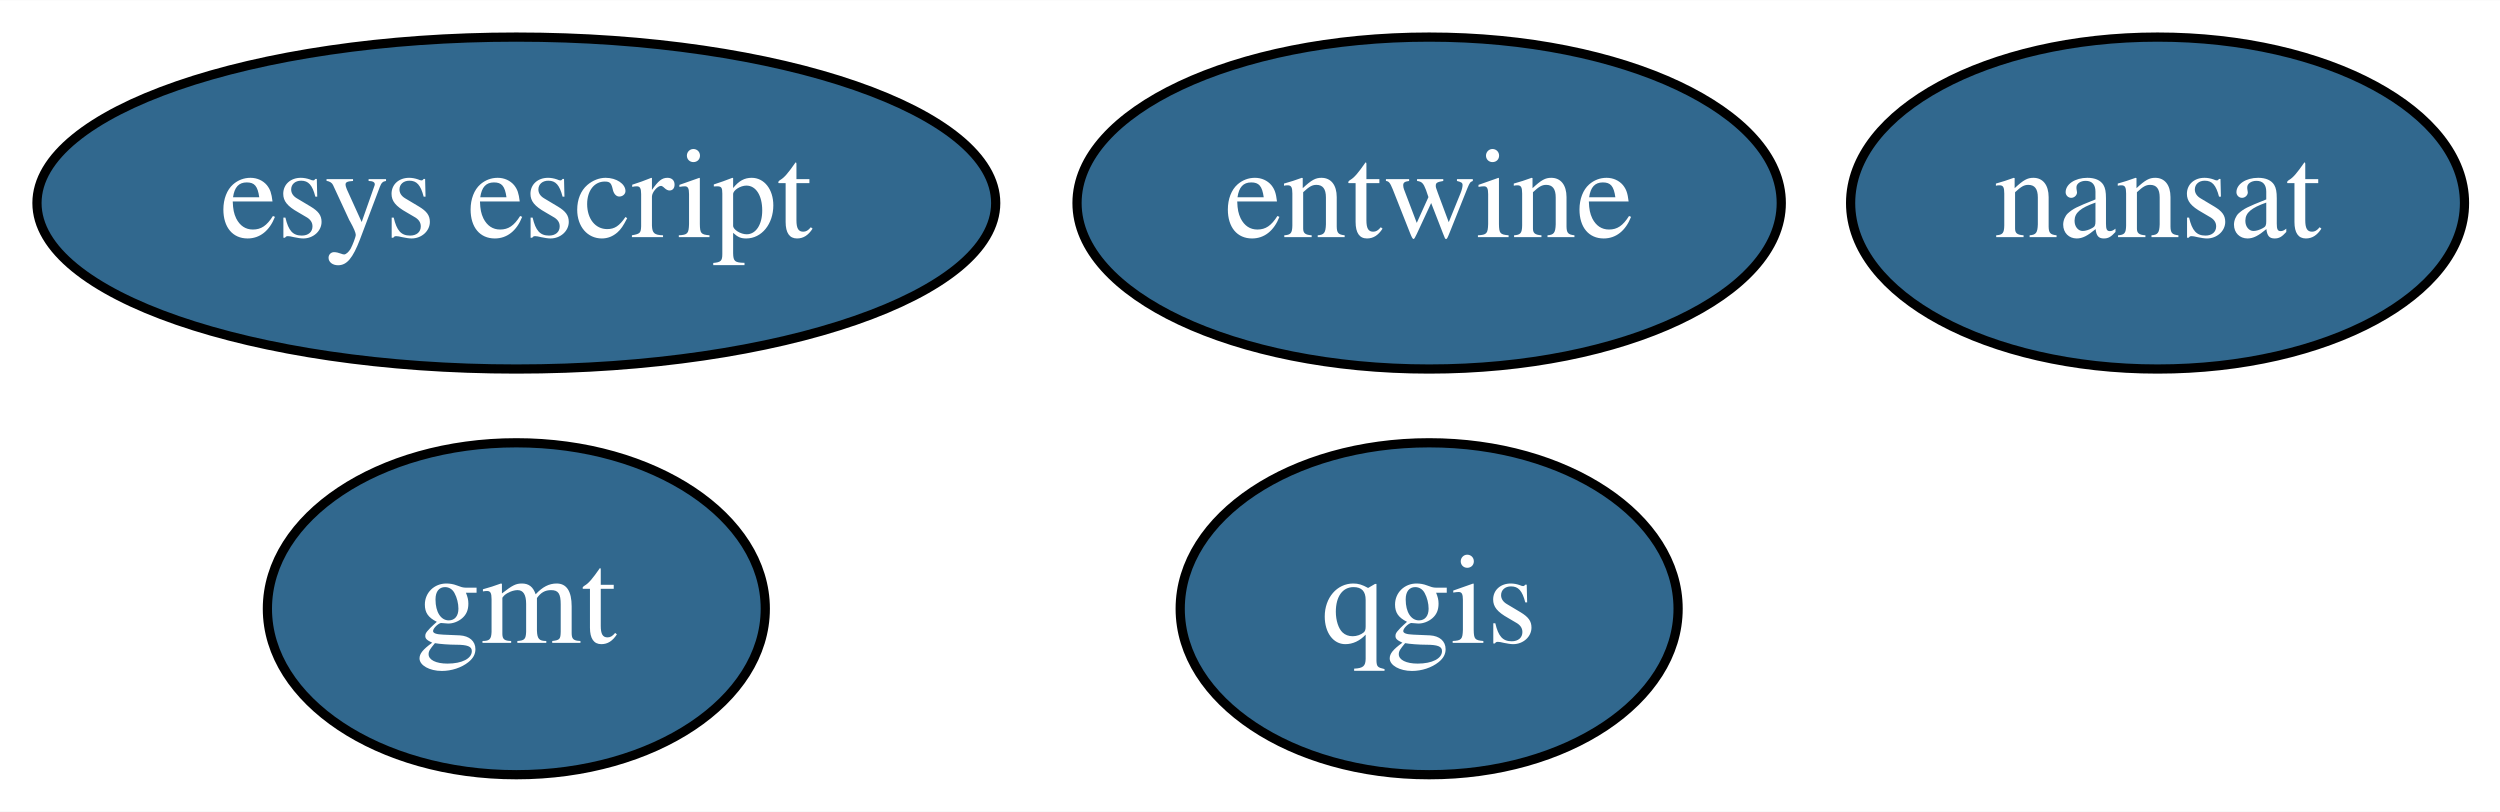
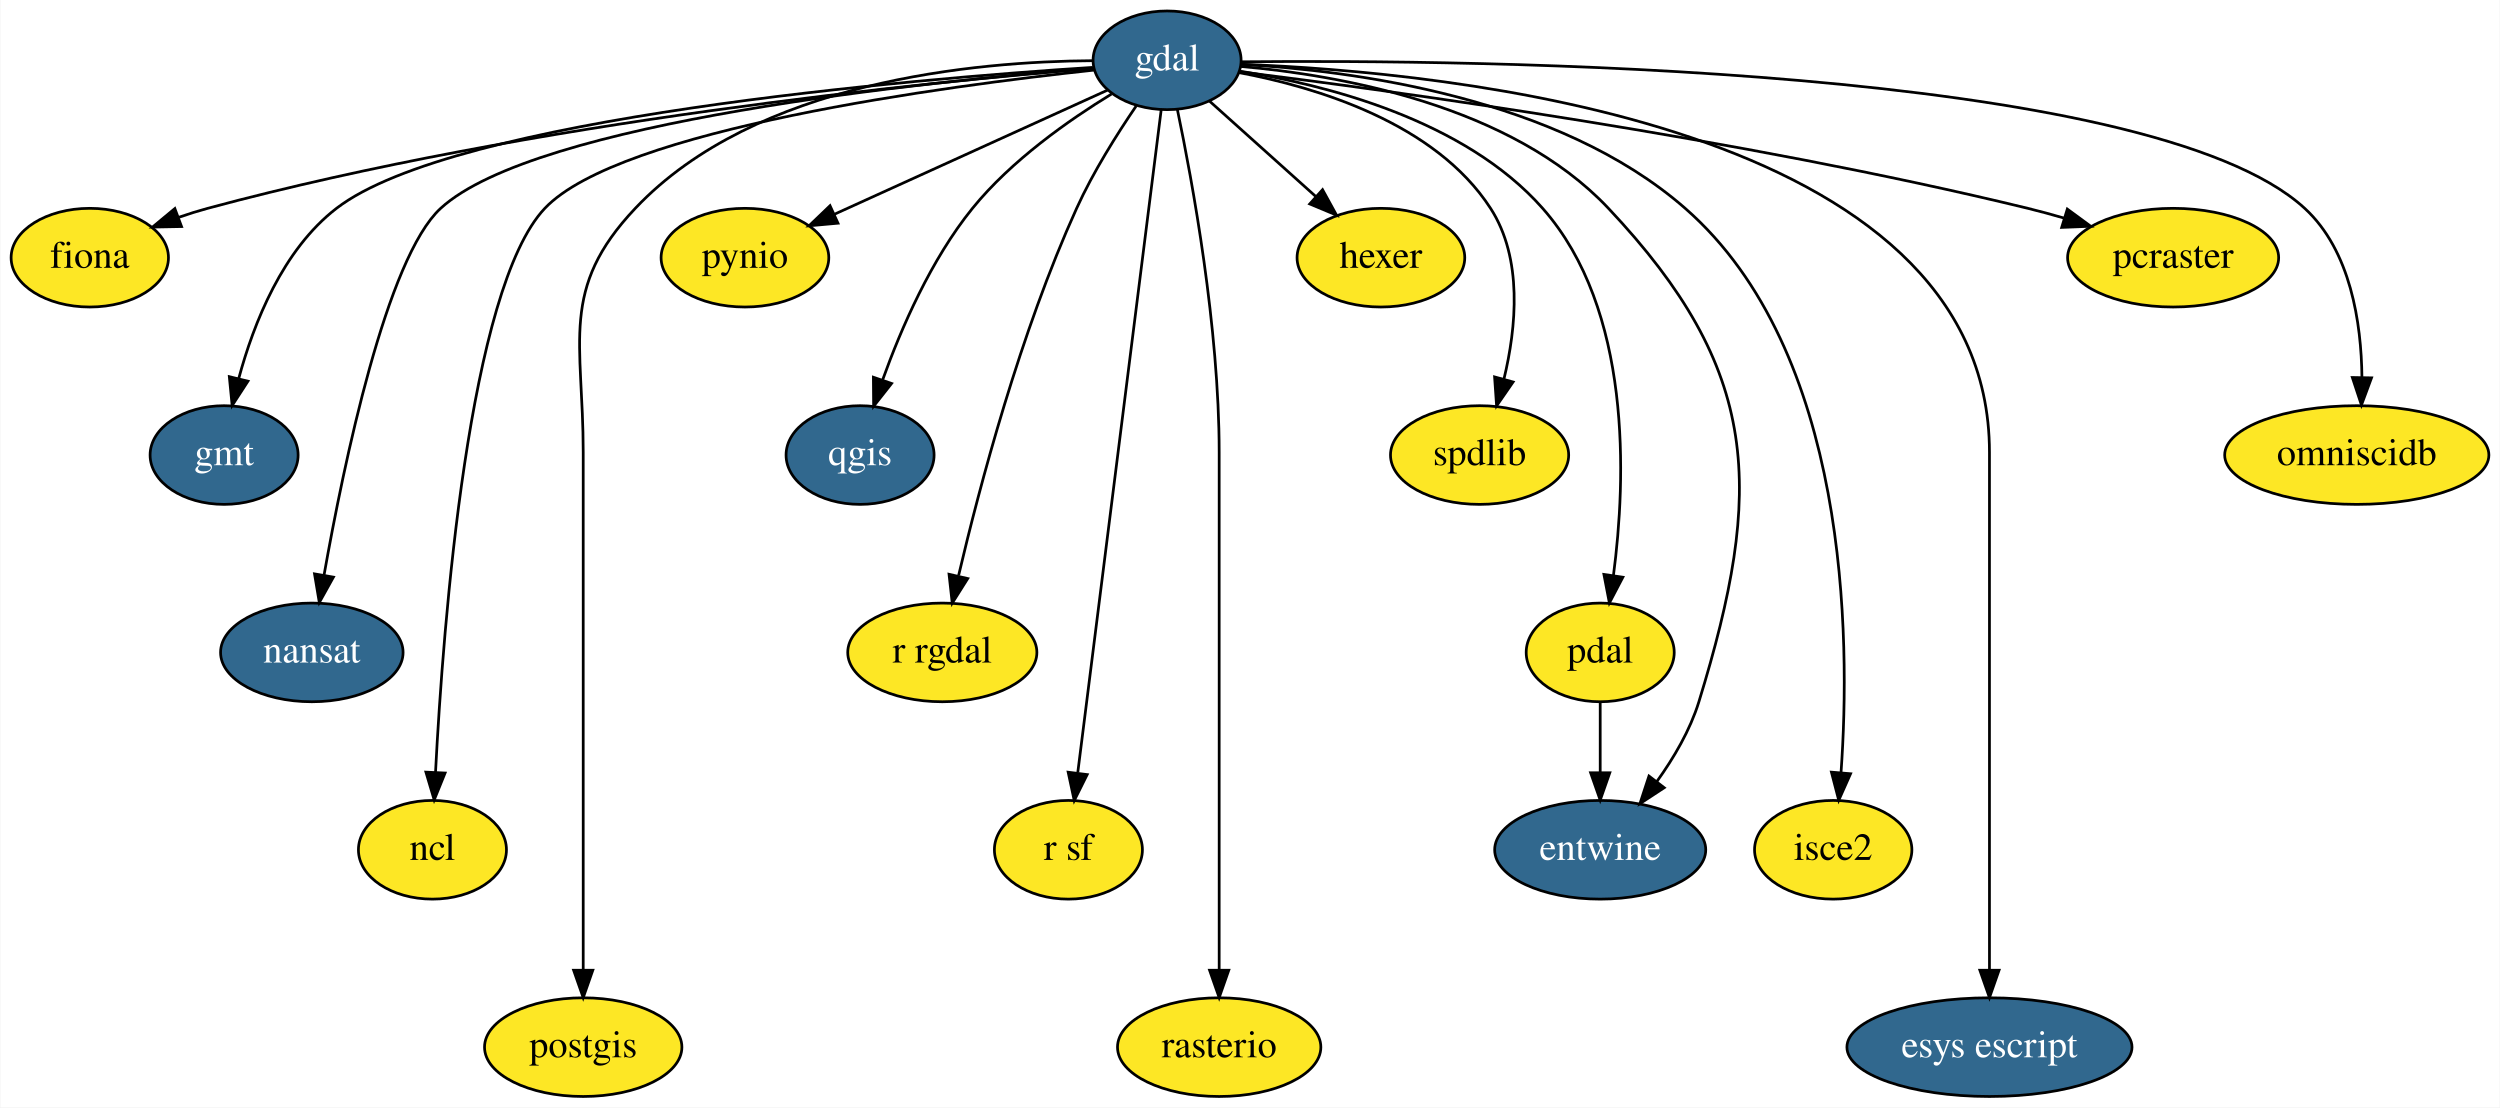
- <svg xmlns="http://www.w3.org/2000/svg" xmlns:xlink="http://www.w3.org/1999/xlink" width="271pt" height="88pt" viewBox="0.00 0.00 271.14 88.00">
-   <g id="graph0" class="graph" transform="scale(1 1) rotate(0) translate(4 84)">
-     <polygon fill="white" stroke="transparent" points="-4,4 -4,-84 267.14,-84 267.14,4 -4,4" />
+ <svg xmlns="http://www.w3.org/2000/svg" xmlns:xlink="http://www.w3.org/1999/xlink" width="912pt" height="404pt" viewBox="0.00 0.00 911.69 404.00">
+   <g id="graph0" class="graph" transform="scale(1 1) rotate(0) translate(4 400)">
+     <polygon fill="white" stroke="transparent" points="-4,4 -4,-400 907.69,-400 907.69,4 -4,4" />
    <g id="node1" class="node">
      <g id="a_node1">
-         <a xlink:href="https://github.com/conda-forge/gmt-feedstock/pull/99" xlink:title="gmt">
-           <ellipse fill="#31688e" stroke="black" cx="52" cy="-18" rx="27" ry="18" />
-           <text text-anchor="middle" x="52" y="-14.3" font-family="Times,serif" font-size="14.00" fill="white">gmt</text>
+         <a xlink:href="https://github.com/conda-forge/fiona-feedstock" xlink:title="fiona">
+           <ellipse fill="#fde725" stroke="black" cx="28.6" cy="-306" rx="28.7" ry="18" />
+           <text text-anchor="middle" x="28.6" y="-302.3" font-family="Times,serif" font-size="14.00">fiona</text>
        </a>
      </g>
    </g>
    <g id="node2" class="node">
      <g id="a_node2">
-         <a xlink:href="https://github.com/conda-forge/nansat-feedstock/pull/31" xlink:title="nansat">
-           <ellipse fill="#31688e" stroke="black" cx="230" cy="-62" rx="33.29" ry="18" />
-           <text text-anchor="middle" x="230" y="-58.3" font-family="Times,serif" font-size="14.00" fill="white">nansat</text>
-         </a>
-       </g>
+         <a xlink:href="https://github.com/conda-forge/gdal-feedstock/pull/401" xlink:title="gdal">
+           <ellipse fill="#31688e" stroke="black" cx="421.6" cy="-378" rx="27" ry="18" />
+           <text text-anchor="middle" x="421.6" y="-374.3" font-family="Times,serif" font-size="14.00" fill="white">gdal</text>
+         </a>
+       </g>
+     </g>
+     <g id="edge1" class="edge">
+       <path fill="none" stroke="black" d="M394.83,-375.02C335.67,-370.21 189.68,-355.84 71.6,-324 68.16,-323.07 64.62,-321.96 61.13,-320.75" />
+       <polygon fill="black" stroke="black" points="62.07,-317.36 51.48,-317.16 59.63,-323.92 62.07,-317.36" />
    </g>
    <g id="node3" class="node">
      <g id="a_node3">
-         <a xlink:href="https://github.com/conda-forge/qgis-feedstock/pull/124" xlink:title="qgis">
-           <ellipse fill="#31688e" stroke="black" cx="151" cy="-18" rx="27" ry="18" />
-           <text text-anchor="middle" x="151" y="-14.3" font-family="Times,serif" font-size="14.00" fill="white">qgis</text>
-         </a>
-       </g>
+         <a xlink:href="https://github.com/conda-forge/gmt-feedstock/pull/99" xlink:title="gmt">
+           <ellipse fill="#31688e" stroke="black" cx="77.6" cy="-234" rx="27" ry="18" />
+           <text text-anchor="middle" x="77.6" y="-230.3" font-family="Times,serif" font-size="14.00" fill="white">gmt</text>
+         </a>
+       </g>
+     </g>
+     <g id="edge2" class="edge">
+       <path fill="none" stroke="black" d="M394.51,-375.44C328.54,-371.16 161.76,-357.23 118.6,-324 98.97,-308.89 88.4,-282.17 82.94,-261.94" />
+       <polygon fill="black" stroke="black" points="86.3,-260.94 80.53,-252.05 79.5,-262.59 86.3,-260.94" />
    </g>
    <g id="node4" class="node">
      <g id="a_node4">
-         <a xlink:href="https://github.com/conda-forge/entwine-feedstock/pull/15" xlink:title="entwine">
-           <ellipse fill="#31688e" stroke="black" cx="151" cy="-62" rx="38.19" ry="18" />
-           <text text-anchor="middle" x="151" y="-58.3" font-family="Times,serif" font-size="14.00" fill="white">entwine</text>
-         </a>
-       </g>
+         <a xlink:href="https://github.com/conda-forge/nansat-feedstock/pull/31" xlink:title="nansat">
+           <ellipse fill="#31688e" stroke="black" cx="109.6" cy="-162" rx="33.29" ry="18" />
+           <text text-anchor="middle" x="109.6" y="-158.3" font-family="Times,serif" font-size="14.00" fill="white">nansat</text>
+         </a>
+       </g>
+     </g>
+     <g id="edge3" class="edge">
+       <path fill="none" stroke="black" d="M394.52,-375.09C334.18,-370.29 191.27,-355.79 156.6,-324 136.9,-305.94 121.29,-231.03 114.03,-190.06" />
+       <polygon fill="black" stroke="black" points="117.48,-189.46 112.33,-180.2 110.58,-190.65 117.48,-189.46" />
    </g>
    <g id="node5" class="node">
      <g id="a_node5">
+         <a xlink:href="https://github.com/conda-forge/ncl-feedstock" xlink:title="ncl">
+           <ellipse fill="#fde725" stroke="black" cx="153.6" cy="-90" rx="27" ry="18" />
+           <text text-anchor="middle" x="153.6" y="-86.3" font-family="Times,serif" font-size="14.00">ncl</text>
+         </a>
+       </g>
+     </g>
+     <g id="edge4" class="edge">
+       <path fill="none" stroke="black" d="M394.94,-374.42C341.04,-368.65 221.93,-352.88 194.6,-324 166.87,-294.7 157.56,-173.21 154.72,-118.24" />
+       <polygon fill="black" stroke="black" points="158.21,-118 154.24,-108.18 151.22,-118.33 158.21,-118" />
+     </g>
+     <g id="node6" class="node">
+       <g id="a_node6">
+         <a xlink:href="https://github.com/conda-forge/postgis-feedstock" xlink:title="postgis">
+           <ellipse fill="#fde725" stroke="black" cx="208.6" cy="-18" rx="36" ry="18" />
+           <text text-anchor="middle" x="208.6" y="-14.3" font-family="Times,serif" font-size="14.00">postgis</text>
+         </a>
+       </g>
+     </g>
+     <g id="edge5" class="edge">
+       <path fill="none" stroke="black" d="M394.32,-377.86C352.2,-377.6 271.61,-370.56 227.6,-324 199.81,-294.61 208.6,-275.45 208.6,-235 208.6,-235 208.6,-235 208.6,-161 208.6,-121 208.6,-74.65 208.6,-46.08" />
+       <polygon fill="black" stroke="black" points="212.1,-46.05 208.6,-36.05 205.1,-46.05 212.1,-46.05" />
+     </g>
+     <g id="node7" class="node">
+       <g id="a_node7">
+         <a xlink:href="https://github.com/conda-forge/pynio-feedstock" xlink:title="pynio">
+           <ellipse fill="#fde725" stroke="black" cx="267.6" cy="-306" rx="30.59" ry="18" />
+           <text text-anchor="middle" x="267.6" y="-302.3" font-family="Times,serif" font-size="14.00">pynio</text>
+         </a>
+       </g>
+     </g>
+     <g id="edge6" class="edge">
+       <path fill="none" stroke="black" d="M399.86,-367.12C373.9,-355.32 330.23,-335.47 300.21,-321.83" />
+       <polygon fill="black" stroke="black" points="301.54,-318.58 290.99,-317.63 298.64,-324.96 301.54,-318.58" />
+     </g>
+     <g id="node8" class="node">
+       <g id="a_node8">
+         <a xlink:href="https://github.com/conda-forge/qgis-feedstock/pull/124" xlink:title="qgis">
+           <ellipse fill="#31688e" stroke="black" cx="309.6" cy="-234" rx="27" ry="18" />
+           <text text-anchor="middle" x="309.6" y="-230.3" font-family="Times,serif" font-size="14.00" fill="white">qgis</text>
+         </a>
+       </g>
+     </g>
+     <g id="edge7" class="edge">
+       <path fill="none" stroke="black" d="M401.36,-365.72C385.84,-356.24 364.73,-341.45 350.6,-324 335.51,-305.37 324.61,-280.29 317.86,-261.5" />
+       <polygon fill="black" stroke="black" points="321.09,-260.11 314.54,-251.79 314.46,-262.38 321.09,-260.11" />
+     </g>
+     <g id="node9" class="node">
+       <g id="a_node9">
+         <a xlink:href="https://github.com/conda-forge/r-rgdal-feedstock" xlink:title="r rgdal">
+           <ellipse fill="#fde725" stroke="black" cx="339.6" cy="-162" rx="34.5" ry="18" />
+           <text text-anchor="middle" x="339.6" y="-158.3" font-family="Times,serif" font-size="14.00">r rgdal</text>
+         </a>
+       </g>
+     </g>
+     <g id="edge8" class="edge">
+       <path fill="none" stroke="black" d="M410.35,-361.37C403.36,-351.13 394.6,-337.23 388.6,-324 368.09,-278.83 353.23,-222.74 345.55,-190.1" />
+       <polygon fill="black" stroke="black" points="348.87,-188.94 343.22,-179.98 342.05,-190.51 348.87,-188.94" />
+     </g>
+     <g id="node10" class="node">
+       <g id="a_node10">
+         <a xlink:href="https://github.com/conda-forge/r-sf-feedstock" xlink:title="r sf">
+           <ellipse fill="#fde725" stroke="black" cx="385.6" cy="-90" rx="27" ry="18" />
+           <text text-anchor="middle" x="385.6" y="-86.3" font-family="Times,serif" font-size="14.00">r sf</text>
+         </a>
+       </g>
+     </g>
+     <g id="edge9" class="edge">
+       <path fill="none" stroke="black" d="M419.45,-359.97C413.44,-312.18 396.37,-176.54 389.02,-118.22" />
+       <polygon fill="black" stroke="black" points="392.45,-117.43 387.73,-107.94 385.51,-118.3 392.45,-117.43" />
+     </g>
+     <g id="node11" class="node">
+       <g id="a_node11">
+         <a xlink:href="https://github.com/conda-forge/rasterio-feedstock" xlink:title="rasterio">
+           <ellipse fill="#fde725" stroke="black" cx="440.6" cy="-18" rx="37.09" ry="18" />
+           <text text-anchor="middle" x="440.6" y="-14.3" font-family="Times,serif" font-size="14.00">rasterio</text>
+         </a>
+       </g>
+     </g>
+     <g id="edge10" class="edge">
+       <path fill="none" stroke="black" d="M425.35,-360.05C430.89,-333.52 440.6,-280.52 440.6,-235 440.6,-235 440.6,-235 440.6,-161 440.6,-121 440.6,-74.65 440.6,-46.08" />
+       <polygon fill="black" stroke="black" points="444.1,-46.05 440.6,-36.05 437.1,-46.05 444.1,-46.05" />
+     </g>
+     <g id="node12" class="node">
+       <g id="a_node12">
+         <a xlink:href="https://github.com/conda-forge/hexer-feedstock" xlink:title="hexer">
+           <ellipse fill="#fde725" stroke="black" cx="499.6" cy="-306" rx="30.59" ry="18" />
+           <text text-anchor="middle" x="499.6" y="-302.3" font-family="Times,serif" font-size="14.00">hexer</text>
+         </a>
+       </g>
+     </g>
+     <g id="edge11" class="edge">
+       <path fill="none" stroke="black" d="M437.01,-363.17C448.11,-353.21 463.3,-339.57 475.94,-328.23" />
+       <polygon fill="black" stroke="black" points="478.31,-330.81 483.41,-321.52 473.63,-325.6 478.31,-330.81" />
+     </g>
+     <g id="node13" class="node">
+       <g id="a_node13">
+         <a xlink:href="https://github.com/conda-forge/spdlib-feedstock" xlink:title="spdlib">
+           <ellipse fill="#fde725" stroke="black" cx="535.6" cy="-234" rx="32.5" ry="18" />
+           <text text-anchor="middle" x="535.6" y="-230.3" font-family="Times,serif" font-size="14.00">spdlib</text>
+         </a>
+       </g>
+     </g>
+     <g id="edge12" class="edge">
+       <path fill="none" stroke="black" d="M447.84,-373.51C476,-368.21 519.41,-355.2 539.6,-324 551.44,-305.7 549.03,-280.58 544.48,-261.7" />
+       <polygon fill="black" stroke="black" points="547.82,-260.65 541.8,-251.93 541.07,-262.5 547.82,-260.65" />
+     </g>
+     <g id="node14" class="node">
+       <g id="a_node14">
+         <a xlink:href="https://github.com/conda-forge/pdal-feedstock" xlink:title="pdal">
+           <ellipse fill="#fde725" stroke="black" cx="579.6" cy="-162" rx="27" ry="18" />
+           <text text-anchor="middle" x="579.6" y="-158.3" font-family="Times,serif" font-size="14.00">pdal</text>
+         </a>
+       </g>
+     </g>
+     <g id="edge13" class="edge">
+       <path fill="none" stroke="black" d="M448.15,-374.03C479.2,-369.13 529.99,-356.4 558.6,-324 591.23,-287.04 589.07,-225.43 584.43,-190.11" />
+       <polygon fill="black" stroke="black" points="587.87,-189.43 582.95,-180.04 580.95,-190.45 587.87,-189.43" />
+     </g>
+     <g id="node15" class="node">
+       <g id="a_node15">
+         <a xlink:href="https://github.com/conda-forge/entwine-feedstock/pull/15" xlink:title="entwine">
+           <ellipse fill="#31688e" stroke="black" cx="579.6" cy="-90" rx="38.5" ry="18" />
+           <text text-anchor="middle" x="579.6" y="-86.3" font-family="Times,serif" font-size="14.00" fill="white">entwine</text>
+         </a>
+       </g>
+     </g>
+     <g id="edge14" class="edge">
+       <path fill="none" stroke="black" d="M448.54,-375.75C484.31,-372.62 547.09,-361.7 582.6,-324 638.36,-264.79 639.5,-221.74 615.6,-144 612.41,-133.63 606.43,-123.48 600.24,-114.87" />
+       <polygon fill="black" stroke="black" points="602.95,-112.64 594.09,-106.83 597.39,-116.9 602.95,-112.64" />
+     </g>
+     <g id="node16" class="node">
+       <g id="a_node16">
+         <a xlink:href="https://github.com/conda-forge/isce2-feedstock" xlink:title="isce2">
+           <ellipse fill="#fde725" stroke="black" cx="664.6" cy="-90" rx="28.7" ry="18" />
+           <text text-anchor="middle" x="664.6" y="-86.3" font-family="Times,serif" font-size="14.00">isce2</text>
+         </a>
+       </g>
+     </g>
+     <g id="edge15" class="edge">
+       <path fill="none" stroke="black" d="M448.81,-376.48C488.92,-374.29 564.18,-364.62 610.6,-324 670.3,-271.76 670.97,-167.72 667.46,-118.3" />
+       <polygon fill="black" stroke="black" points="670.93,-117.74 666.62,-108.06 663.95,-118.32 670.93,-117.74" />
+     </g>
+     <g id="node17" class="node">
+       <g id="a_node17">
        <a xlink:href="https://github.com/conda-forge/esys-escript-feedstock/pull/16" xlink:title="esys escript">
-           <ellipse fill="#31688e" stroke="black" cx="52" cy="-62" rx="51.99" ry="18" />
-           <text text-anchor="middle" x="52" y="-58.3" font-family="Times,serif" font-size="14.00" fill="white">esys escript</text>
-         </a>
-       </g>
+           <ellipse fill="#31688e" stroke="black" cx="721.6" cy="-18" rx="52" ry="18" />
+           <text text-anchor="middle" x="721.6" y="-14.3" font-family="Times,serif" font-size="14.00" fill="white">esys escript</text>
+         </a>
+       </g>
+     </g>
+     <g id="edge16" class="edge">
+       <path fill="none" stroke="black" d="M448.75,-376.56C522.6,-373.78 721.6,-355.14 721.6,-235 721.6,-235 721.6,-235 721.6,-161 721.6,-121 721.6,-74.65 721.6,-46.08" />
+       <polygon fill="black" stroke="black" points="725.1,-46.05 721.6,-36.05 718.1,-46.05 725.1,-46.05" />
+     </g>
+     <g id="node18" class="node">
+       <g id="a_node18">
+         <a xlink:href="https://github.com/conda-forge/pcraster-feedstock" xlink:title="pcraster">
+           <ellipse fill="#fde725" stroke="black" cx="788.6" cy="-306" rx="38.5" ry="18" />
+           <text text-anchor="middle" x="788.6" y="-302.3" font-family="Times,serif" font-size="14.00">pcraster</text>
+         </a>
+       </g>
+     </g>
+     <g id="edge17" class="edge">
+       <path fill="none" stroke="black" d="M447.91,-373.85C502.18,-367.08 630.31,-349.63 735.6,-324 739.94,-322.94 744.44,-321.71 748.91,-320.41" />
+       <polygon fill="black" stroke="black" points="750,-323.73 758.54,-317.46 747.95,-317.04 750,-323.73" />
+     </g>
+     <g id="node19" class="node">
+       <g id="a_node19">
+         <a xlink:href="https://github.com/conda-forge/omniscidb-feedstock" xlink:title="omniscidb">
+           <ellipse fill="#fde725" stroke="black" cx="855.6" cy="-234" rx="48.19" ry="18" />
+           <text text-anchor="middle" x="855.6" y="-230.3" font-family="Times,serif" font-size="14.00">omniscidb</text>
+         </a>
+       </g>
+     </g>
+     <g id="edge18" class="edge">
+       <path fill="none" stroke="black" d="M448.85,-377.46C531.93,-378.27 779.87,-376.19 836.6,-324 853.35,-308.59 857.27,-282.32 857.48,-262.31" />
+       <polygon fill="black" stroke="black" points="860.98,-262.16 857.3,-252.23 853.98,-262.29 860.98,-262.16" />
+     </g>
+     <g id="edge19" class="edge">
+       <path fill="none" stroke="black" d="M579.6,-143.7C579.6,-135.98 579.6,-126.71 579.6,-118.11" />
+       <polygon fill="black" stroke="black" points="583.1,-118.1 579.6,-108.1 576.1,-118.1 583.1,-118.1" />
    </g>
  </g>
</svg>
